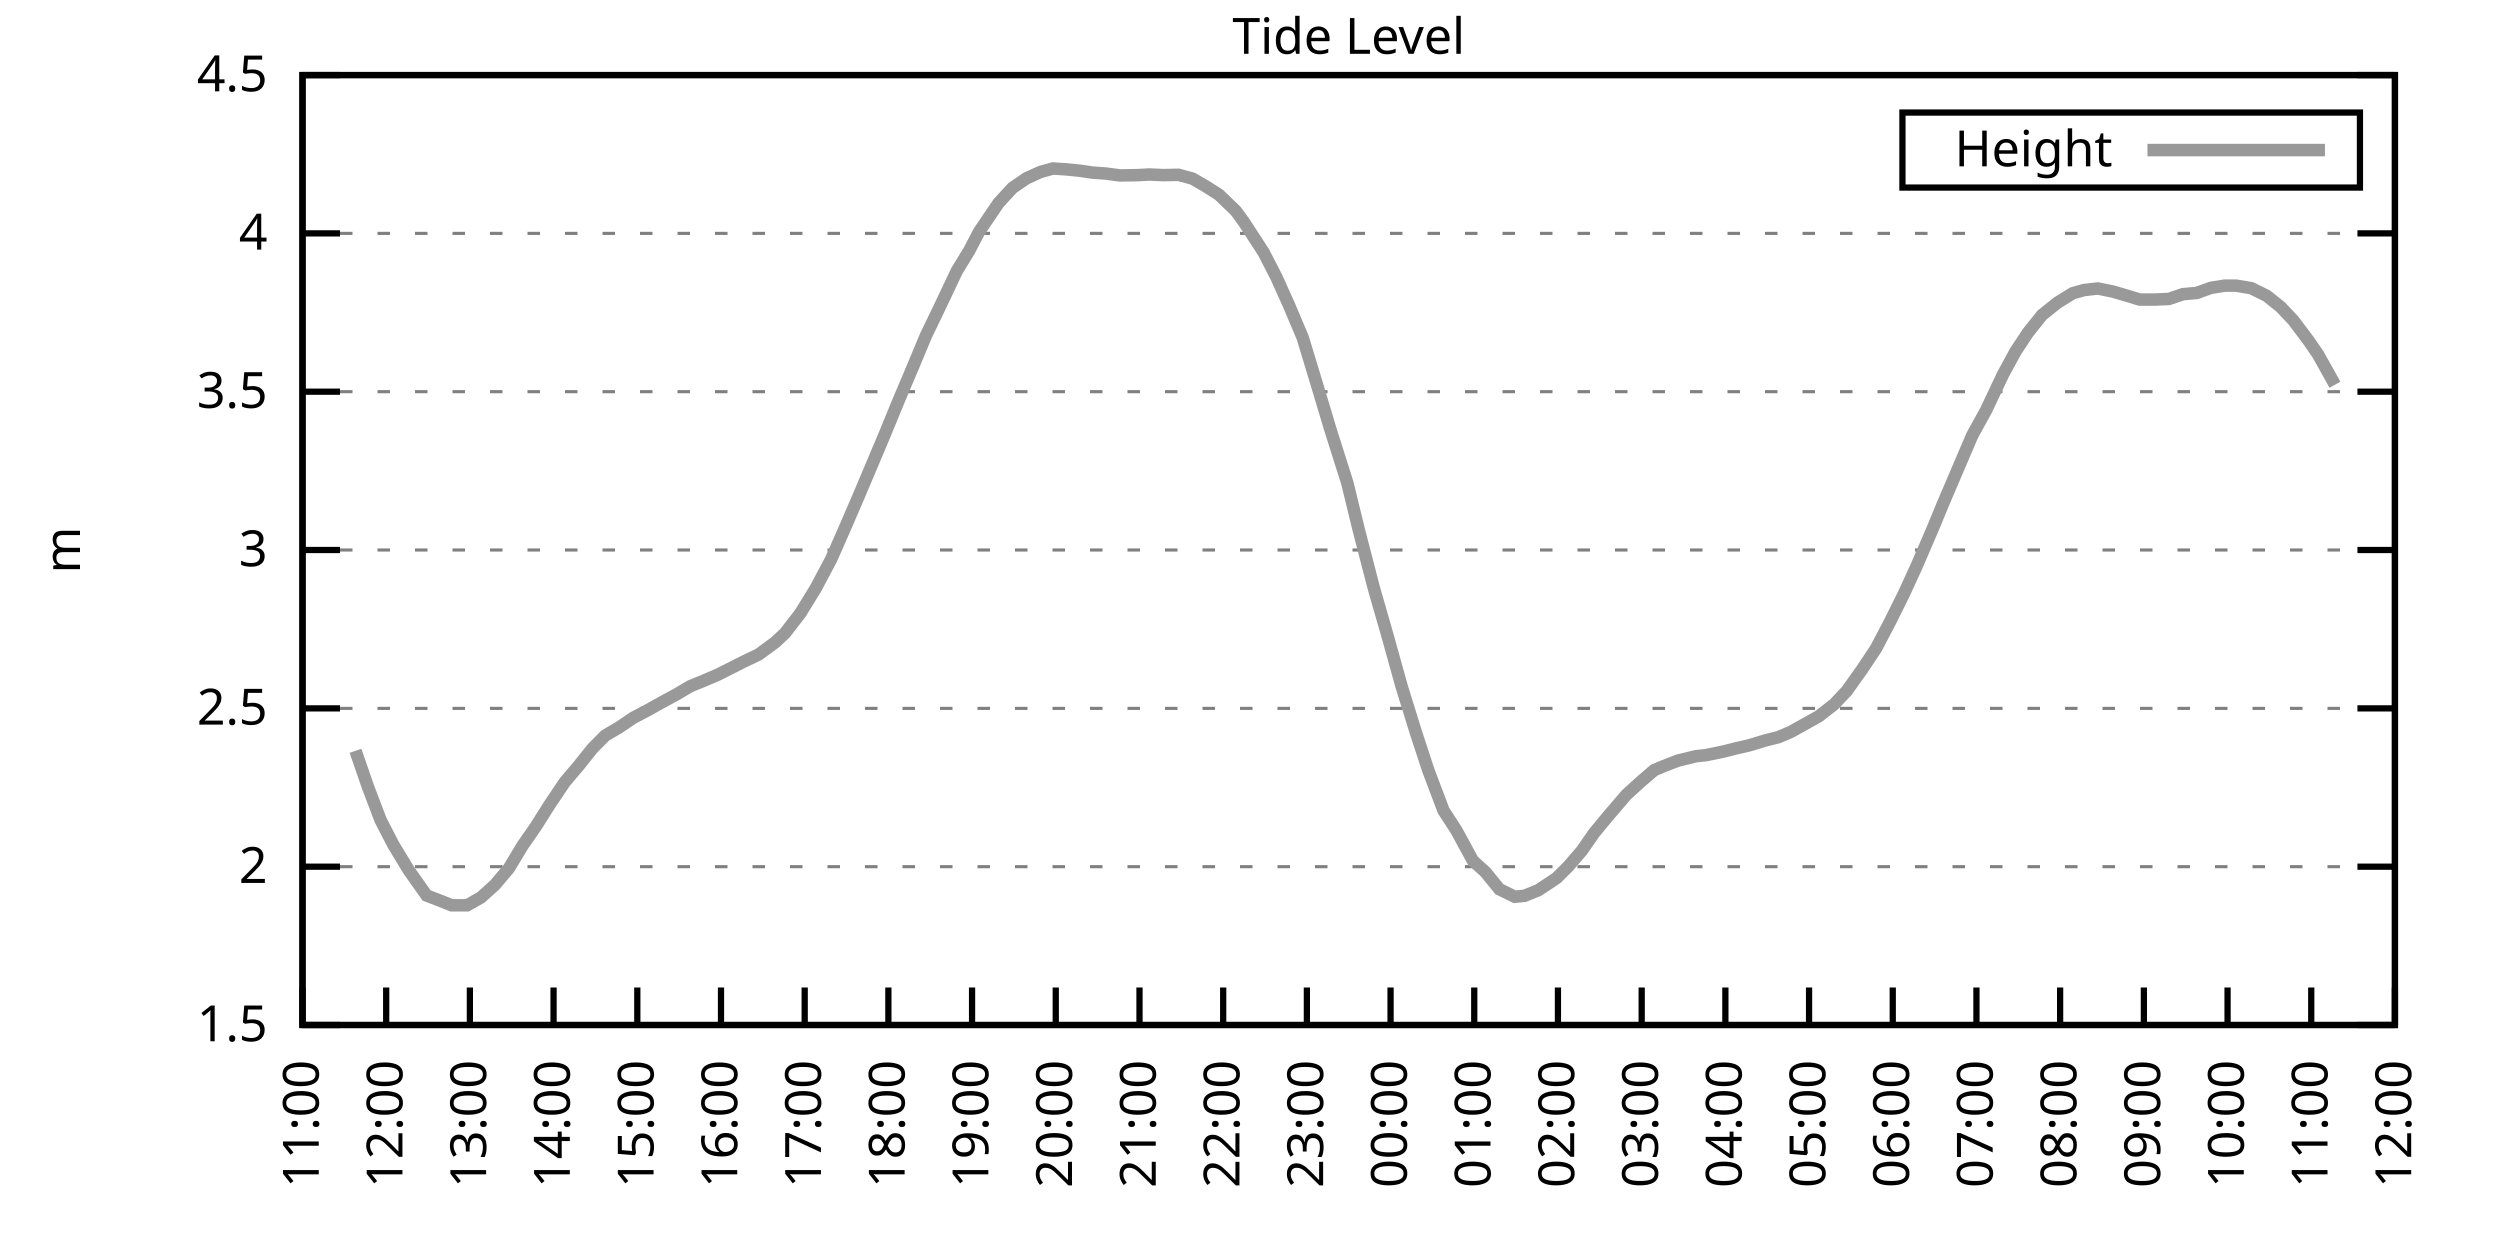
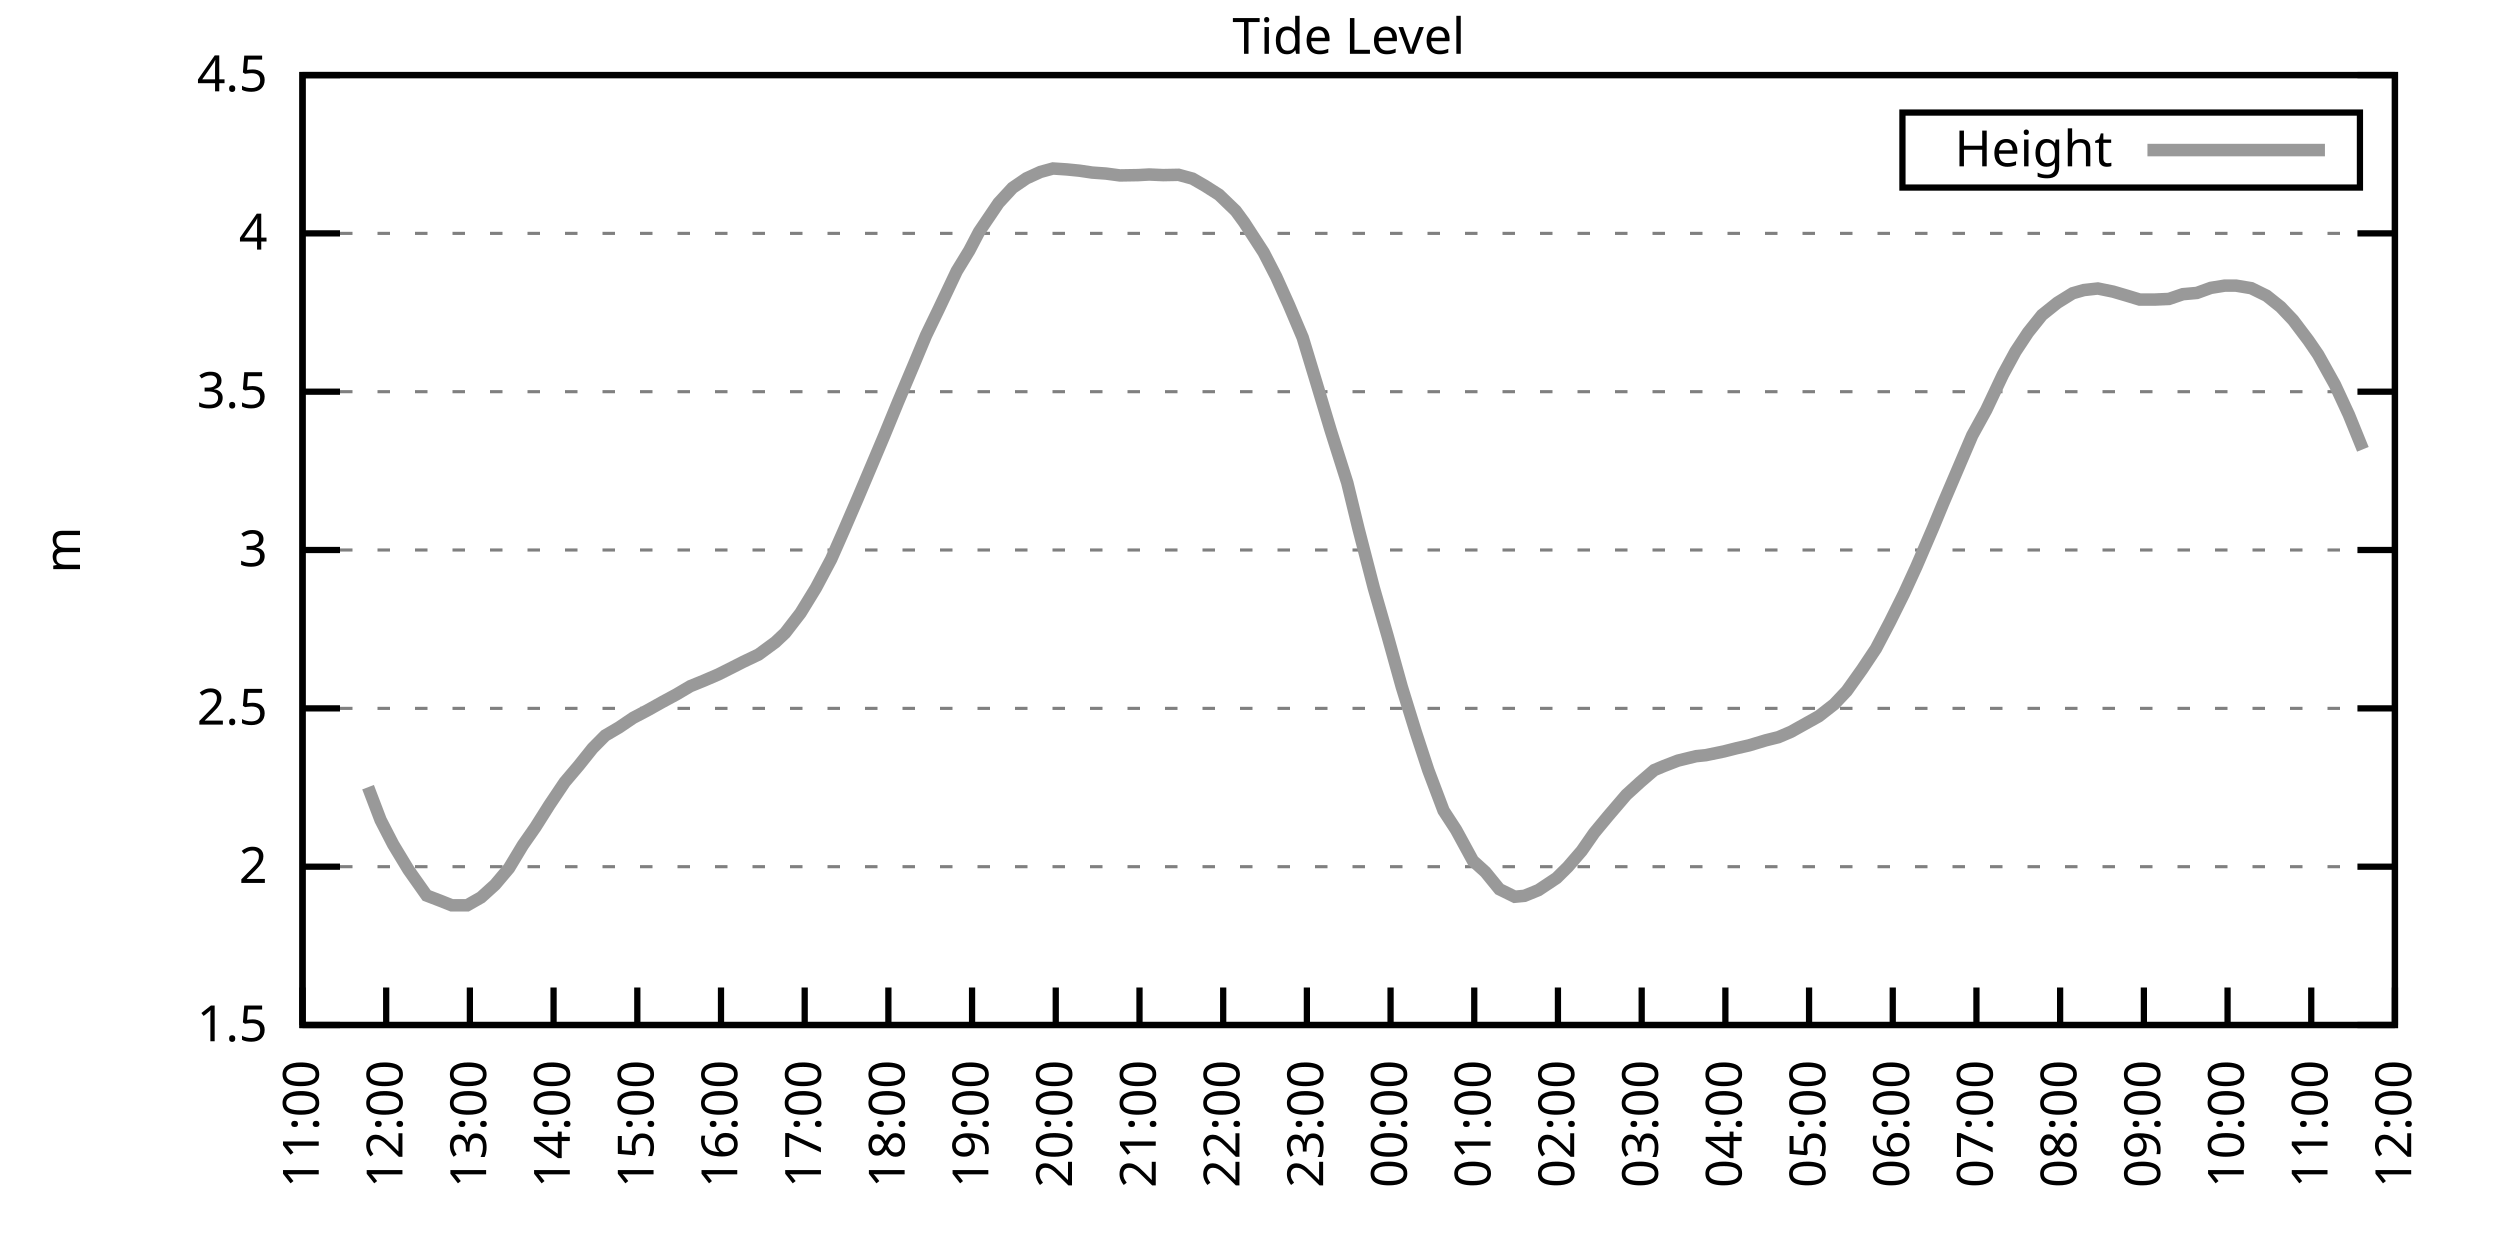
<svg xmlns="http://www.w3.org/2000/svg" xmlns:xlink="http://www.w3.org/1999/xlink" width="400" height="200" viewBox="0 0 400 200">
  <g id="gnuplot_canvas">
    <rect x="0" y="0" width="400" height="200" fill="none" />
    <defs>
      <circle id="gpDot" r="0.5" stroke-width="0.5" stroke="currentColor" />
      <path id="gpPt0" stroke-width="0.333" stroke="currentColor" d="M-1,0 h2 M0,-1 v2" />
      <path id="gpPt1" stroke-width="0.333" stroke="currentColor" d="M-1,-1 L1,1 M1,-1 L-1,1" />
      <path id="gpPt2" stroke-width="0.333" stroke="currentColor" d="M-1,0 L1,0 M0,-1 L0,1 M-1,-1 L1,1 M-1,1 L1,-1" />
      <rect id="gpPt3" stroke-width="0.333" stroke="currentColor" x="-1" y="-1" width="2" height="2" />
      <rect id="gpPt4" stroke-width="0.333" stroke="currentColor" fill="currentColor" x="-1" y="-1" width="2" height="2" />
      <circle id="gpPt5" stroke-width="0.333" stroke="currentColor" cx="0" cy="0" r="1" />
      <use xlink:href="#gpPt5" id="gpPt6" fill="currentColor" stroke="none" />
      <path id="gpPt7" stroke-width="0.333" stroke="currentColor" d="M0,-1.33 L-1.33,0.67 L1.33,0.67 z" />
      <use xlink:href="#gpPt7" id="gpPt8" fill="currentColor" stroke="none" />
      <use xlink:href="#gpPt7" id="gpPt9" stroke="currentColor" transform="rotate(180)" />
      <use xlink:href="#gpPt9" id="gpPt10" fill="currentColor" stroke="none" />
      <use xlink:href="#gpPt3" id="gpPt11" stroke="currentColor" transform="rotate(45)" />
      <use xlink:href="#gpPt11" id="gpPt12" fill="currentColor" stroke="none" />
      <path id="gpPt13" stroke-width="0.333" stroke="currentColor" d="M0,1.330 L1.265,0.411 L0.782,-1.067 L-0.782,-1.076 L-1.265,0.411 z" />
      <use xlink:href="#gpPt13" id="gpPt14" fill="currentColor" stroke="none" />
      <filter id="textbox" filterUnits="objectBoundingBox" x="0" y="0" height="1" width="1">
        <feFlood flood-color="white" flood-opacity="1" result="bgnd" />
        <feComposite in="SourceGraphic" in2="bgnd" operator="atop" />
      </filter>
      <filter id="greybox" filterUnits="objectBoundingBox" x="0" y="0" height="1" width="1">
        <feFlood flood-color="lightgrey" flood-opacity="1" result="grey" />
        <feComposite in="SourceGraphic" in2="grey" operator="atop" />
      </filter>
    </defs>
    <g fill="none" color="white" stroke="currentColor" stroke-width="1.00" stroke-linecap="butt" stroke-linejoin="miter">
</g>
    <g fill="none" color="black" stroke="currentColor" stroke-width="1.00" stroke-linecap="butt" stroke-linejoin="miter">
      <g stroke="none" shape-rendering="crispEdges">
        <polygon fill="rgb(255, 255, 255)" points="48.40,164.00 383.18,164.00 383.18,12.02 48.40,12.02 " />
      </g>
    </g>
    <g fill="none" color="black" stroke="currentColor" stroke-width="1.00" stroke-linecap="butt" stroke-linejoin="miter">
</g>
    <g fill="none" color="black" stroke="black" stroke-width="0.50" stroke-linecap="butt" stroke-linejoin="miter">
</g>
    <g fill="none" color="gray" stroke="currentColor" stroke-width="0.50" stroke-linecap="butt" stroke-linejoin="miter">
      <path stroke="gray" stroke-dasharray="2,4" class="gridline" d="M48.40,164.00 L383.19,164.00  " />
    </g>
    <g fill="none" color="gray" stroke="gray" stroke-width="1.00" stroke-linecap="butt" stroke-linejoin="miter">
</g>
    <g fill="none" color="black" stroke="currentColor" stroke-width="1.00" stroke-linecap="butt" stroke-linejoin="miter">
      <path stroke="black" d="M48.40,164.00 L54.40,164.00 M383.19,164.00 L377.19,164.00  " />
      <g transform="translate(42.80,166.60)" stroke="none" fill="black" font-family="Sans" font-size="8.00" text-anchor="end">
        <text>
          <tspan font-family="Sans"> 1.5</tspan>
        </text>
      </g>
    </g>
    <g fill="none" color="black" stroke="currentColor" stroke-width="1.00" stroke-linecap="butt" stroke-linejoin="miter">
</g>
    <g fill="none" color="black" stroke="black" stroke-width="0.50" stroke-linecap="butt" stroke-linejoin="miter">
</g>
    <g fill="none" color="gray" stroke="currentColor" stroke-width="0.50" stroke-linecap="butt" stroke-linejoin="miter">
      <path stroke="gray" stroke-dasharray="2,4" class="gridline" d="M48.40,138.67 L383.19,138.67  " />
    </g>
    <g fill="none" color="gray" stroke="gray" stroke-width="1.00" stroke-linecap="butt" stroke-linejoin="miter">
</g>
    <g fill="none" color="black" stroke="currentColor" stroke-width="1.00" stroke-linecap="butt" stroke-linejoin="miter">
      <path stroke="black" d="M48.40,138.67 L54.40,138.67 M383.19,138.67 L377.19,138.67  " />
      <g transform="translate(42.80,141.27)" stroke="none" fill="black" font-family="Sans" font-size="8.00" text-anchor="end">
        <text>
          <tspan font-family="Sans"> 2</tspan>
        </text>
      </g>
    </g>
    <g fill="none" color="black" stroke="currentColor" stroke-width="1.00" stroke-linecap="butt" stroke-linejoin="miter">
</g>
    <g fill="none" color="black" stroke="black" stroke-width="0.50" stroke-linecap="butt" stroke-linejoin="miter">
</g>
    <g fill="none" color="gray" stroke="currentColor" stroke-width="0.50" stroke-linecap="butt" stroke-linejoin="miter">
      <path stroke="gray" stroke-dasharray="2,4" class="gridline" d="M48.40,113.34 L383.19,113.34  " />
    </g>
    <g fill="none" color="gray" stroke="gray" stroke-width="1.00" stroke-linecap="butt" stroke-linejoin="miter">
</g>
    <g fill="none" color="black" stroke="currentColor" stroke-width="1.00" stroke-linecap="butt" stroke-linejoin="miter">
      <path stroke="black" d="M48.40,113.34 L54.40,113.34 M383.19,113.34 L377.19,113.34  " />
      <g transform="translate(42.80,115.94)" stroke="none" fill="black" font-family="Sans" font-size="8.00" text-anchor="end">
        <text>
          <tspan font-family="Sans"> 2.5</tspan>
        </text>
      </g>
    </g>
    <g fill="none" color="black" stroke="currentColor" stroke-width="1.00" stroke-linecap="butt" stroke-linejoin="miter">
</g>
    <g fill="none" color="black" stroke="black" stroke-width="0.50" stroke-linecap="butt" stroke-linejoin="miter">
</g>
    <g fill="none" color="gray" stroke="currentColor" stroke-width="0.50" stroke-linecap="butt" stroke-linejoin="miter">
      <path stroke="gray" stroke-dasharray="2,4" class="gridline" d="M48.40,88.00 L383.19,88.00  " />
    </g>
    <g fill="none" color="gray" stroke="gray" stroke-width="1.00" stroke-linecap="butt" stroke-linejoin="miter">
</g>
    <g fill="none" color="black" stroke="currentColor" stroke-width="1.00" stroke-linecap="butt" stroke-linejoin="miter">
      <path stroke="black" d="M48.40,88.00 L54.40,88.00 M383.19,88.00 L377.19,88.00  " />
      <g transform="translate(42.80,90.60)" stroke="none" fill="black" font-family="Sans" font-size="8.00" text-anchor="end">
        <text>
          <tspan font-family="Sans"> 3</tspan>
        </text>
      </g>
    </g>
    <g fill="none" color="black" stroke="currentColor" stroke-width="1.00" stroke-linecap="butt" stroke-linejoin="miter">
</g>
    <g fill="none" color="black" stroke="black" stroke-width="0.50" stroke-linecap="butt" stroke-linejoin="miter">
</g>
    <g fill="none" color="gray" stroke="currentColor" stroke-width="0.50" stroke-linecap="butt" stroke-linejoin="miter">
      <path stroke="gray" stroke-dasharray="2,4" class="gridline" d="M48.40,62.67 L383.19,62.67  " />
    </g>
    <g fill="none" color="gray" stroke="gray" stroke-width="1.00" stroke-linecap="butt" stroke-linejoin="miter">
</g>
    <g fill="none" color="black" stroke="currentColor" stroke-width="1.00" stroke-linecap="butt" stroke-linejoin="miter">
      <path stroke="black" d="M48.40,62.67 L54.40,62.67 M383.19,62.67 L377.19,62.67  " />
      <g transform="translate(42.80,65.27)" stroke="none" fill="black" font-family="Sans" font-size="8.00" text-anchor="end">
        <text>
          <tspan font-family="Sans"> 3.5</tspan>
        </text>
      </g>
    </g>
    <g fill="none" color="black" stroke="currentColor" stroke-width="1.00" stroke-linecap="butt" stroke-linejoin="miter">
</g>
    <g fill="none" color="black" stroke="black" stroke-width="0.50" stroke-linecap="butt" stroke-linejoin="miter">
</g>
    <g fill="none" color="gray" stroke="currentColor" stroke-width="0.50" stroke-linecap="butt" stroke-linejoin="miter">
      <path stroke="gray" stroke-dasharray="2,4" class="gridline" d="M48.40,37.34 L383.19,37.34  " />
    </g>
    <g fill="none" color="gray" stroke="gray" stroke-width="1.00" stroke-linecap="butt" stroke-linejoin="miter">
</g>
    <g fill="none" color="black" stroke="currentColor" stroke-width="1.00" stroke-linecap="butt" stroke-linejoin="miter">
      <path stroke="black" d="M48.40,37.34 L54.40,37.34 M383.19,37.34 L377.19,37.34  " />
      <g transform="translate(42.80,39.94)" stroke="none" fill="black" font-family="Sans" font-size="8.00" text-anchor="end">
        <text>
          <tspan font-family="Sans"> 4</tspan>
        </text>
      </g>
    </g>
    <g fill="none" color="black" stroke="currentColor" stroke-width="1.00" stroke-linecap="butt" stroke-linejoin="miter">
</g>
    <g fill="none" color="black" stroke="black" stroke-width="0.50" stroke-linecap="butt" stroke-linejoin="miter">
</g>
    <g fill="none" color="gray" stroke="currentColor" stroke-width="0.50" stroke-linecap="butt" stroke-linejoin="miter">
      <path stroke="gray" stroke-dasharray="2,4" class="gridline" d="M48.40,12.01 L383.19,12.01  " />
    </g>
    <g fill="none" color="gray" stroke="gray" stroke-width="1.00" stroke-linecap="butt" stroke-linejoin="miter">
</g>
    <g fill="none" color="black" stroke="currentColor" stroke-width="1.00" stroke-linecap="butt" stroke-linejoin="miter">
      <path stroke="black" d="M48.40,12.01 L54.40,12.01 M383.19,12.01 L377.19,12.01  " />
      <g transform="translate(42.80,14.61)" stroke="none" fill="black" font-family="Sans" font-size="8.00" text-anchor="end">
        <text>
          <tspan font-family="Sans"> 4.5</tspan>
        </text>
      </g>
    </g>
    <g fill="none" color="black" stroke="currentColor" stroke-width="1.00" stroke-linecap="butt" stroke-linejoin="miter">
      <path stroke="black" d="M48.40,164.00 L48.40,158.00  " />
      <g transform="translate(51.00,169.60) rotate(270.00)" stroke="none" fill="black" font-family="Sans" font-size="8.00" text-anchor="end">
        <text>
          <tspan font-family="Sans">11:00</tspan>
        </text>
      </g>
    </g>
    <g fill="none" color="black" stroke="currentColor" stroke-width="1.00" stroke-linecap="butt" stroke-linejoin="miter">
      <path stroke="black" d="M61.79,164.00 L61.79,158.00  " />
      <g transform="translate(64.39,169.60) rotate(270.00)" stroke="none" fill="black" font-family="Sans" font-size="8.00" text-anchor="end">
        <text>
          <tspan font-family="Sans">12:00</tspan>
        </text>
      </g>
    </g>
    <g fill="none" color="black" stroke="currentColor" stroke-width="1.00" stroke-linecap="butt" stroke-linejoin="miter">
      <path stroke="black" d="M75.18,164.00 L75.18,158.00  " />
      <g transform="translate(77.78,169.60) rotate(270.00)" stroke="none" fill="black" font-family="Sans" font-size="8.00" text-anchor="end">
        <text>
          <tspan font-family="Sans">13:00</tspan>
        </text>
      </g>
    </g>
    <g fill="none" color="black" stroke="currentColor" stroke-width="1.00" stroke-linecap="butt" stroke-linejoin="miter">
      <path stroke="black" d="M88.57,164.00 L88.57,158.00  " />
      <g transform="translate(91.17,169.60) rotate(270.00)" stroke="none" fill="black" font-family="Sans" font-size="8.00" text-anchor="end">
        <text>
          <tspan font-family="Sans">14:00</tspan>
        </text>
      </g>
    </g>
    <g fill="none" color="black" stroke="currentColor" stroke-width="1.00" stroke-linecap="butt" stroke-linejoin="miter">
      <path stroke="black" d="M101.97,164.00 L101.97,158.00  " />
      <g transform="translate(104.57,169.60) rotate(270.00)" stroke="none" fill="black" font-family="Sans" font-size="8.00" text-anchor="end">
        <text>
          <tspan font-family="Sans">15:00</tspan>
        </text>
      </g>
    </g>
    <g fill="none" color="black" stroke="currentColor" stroke-width="1.00" stroke-linecap="butt" stroke-linejoin="miter">
      <path stroke="black" d="M115.36,164.00 L115.36,158.00  " />
      <g transform="translate(117.96,169.60) rotate(270.00)" stroke="none" fill="black" font-family="Sans" font-size="8.00" text-anchor="end">
        <text>
          <tspan font-family="Sans">16:00</tspan>
        </text>
      </g>
    </g>
    <g fill="none" color="black" stroke="currentColor" stroke-width="1.00" stroke-linecap="butt" stroke-linejoin="miter">
      <path stroke="black" d="M128.75,164.00 L128.75,158.00  " />
      <g transform="translate(131.35,169.60) rotate(270.00)" stroke="none" fill="black" font-family="Sans" font-size="8.00" text-anchor="end">
        <text>
          <tspan font-family="Sans">17:00</tspan>
        </text>
      </g>
    </g>
    <g fill="none" color="black" stroke="currentColor" stroke-width="1.00" stroke-linecap="butt" stroke-linejoin="miter">
      <path stroke="black" d="M142.14,164.00 L142.14,158.00  " />
      <g transform="translate(144.74,169.60) rotate(270.00)" stroke="none" fill="black" font-family="Sans" font-size="8.00" text-anchor="end">
        <text>
          <tspan font-family="Sans">18:00</tspan>
        </text>
      </g>
    </g>
    <g fill="none" color="black" stroke="currentColor" stroke-width="1.00" stroke-linecap="butt" stroke-linejoin="miter">
      <path stroke="black" d="M155.53,164.00 L155.53,158.00  " />
      <g transform="translate(158.13,169.60) rotate(270.00)" stroke="none" fill="black" font-family="Sans" font-size="8.00" text-anchor="end">
        <text>
          <tspan font-family="Sans">19:00</tspan>
        </text>
      </g>
    </g>
    <g fill="none" color="black" stroke="currentColor" stroke-width="1.00" stroke-linecap="butt" stroke-linejoin="miter">
      <path stroke="black" d="M168.92,164.00 L168.92,158.00  " />
      <g transform="translate(171.52,169.60) rotate(270.00)" stroke="none" fill="black" font-family="Sans" font-size="8.00" text-anchor="end">
        <text>
          <tspan font-family="Sans">20:00</tspan>
        </text>
      </g>
    </g>
    <g fill="none" color="black" stroke="currentColor" stroke-width="1.00" stroke-linecap="butt" stroke-linejoin="miter">
      <path stroke="black" d="M182.32,164.00 L182.32,158.00  " />
      <g transform="translate(184.92,169.60) rotate(270.00)" stroke="none" fill="black" font-family="Sans" font-size="8.00" text-anchor="end">
        <text>
          <tspan font-family="Sans">21:00</tspan>
        </text>
      </g>
    </g>
    <g fill="none" color="black" stroke="currentColor" stroke-width="1.00" stroke-linecap="butt" stroke-linejoin="miter">
      <path stroke="black" d="M195.71,164.00 L195.71,158.00  " />
      <g transform="translate(198.31,169.60) rotate(270.00)" stroke="none" fill="black" font-family="Sans" font-size="8.00" text-anchor="end">
        <text>
          <tspan font-family="Sans">22:00</tspan>
        </text>
      </g>
    </g>
    <g fill="none" color="black" stroke="currentColor" stroke-width="1.00" stroke-linecap="butt" stroke-linejoin="miter">
      <path stroke="black" d="M209.10,164.00 L209.10,158.00  " />
      <g transform="translate(211.70,169.60) rotate(270.00)" stroke="none" fill="black" font-family="Sans" font-size="8.00" text-anchor="end">
        <text>
          <tspan font-family="Sans">23:00</tspan>
        </text>
      </g>
    </g>
    <g fill="none" color="black" stroke="currentColor" stroke-width="1.00" stroke-linecap="butt" stroke-linejoin="miter">
      <path stroke="black" d="M222.49,164.00 L222.49,158.00  " />
      <g transform="translate(225.09,169.60) rotate(270.00)" stroke="none" fill="black" font-family="Sans" font-size="8.00" text-anchor="end">
        <text>
          <tspan font-family="Sans">00:00</tspan>
        </text>
      </g>
    </g>
    <g fill="none" color="black" stroke="currentColor" stroke-width="1.00" stroke-linecap="butt" stroke-linejoin="miter">
      <path stroke="black" d="M235.88,164.00 L235.88,158.00  " />
      <g transform="translate(238.48,169.60) rotate(270.00)" stroke="none" fill="black" font-family="Sans" font-size="8.00" text-anchor="end">
        <text>
          <tspan font-family="Sans">01:00</tspan>
        </text>
      </g>
    </g>
    <g fill="none" color="black" stroke="currentColor" stroke-width="1.00" stroke-linecap="butt" stroke-linejoin="miter">
      <path stroke="black" d="M249.27,164.00 L249.27,158.00  " />
      <g transform="translate(251.87,169.60) rotate(270.00)" stroke="none" fill="black" font-family="Sans" font-size="8.00" text-anchor="end">
        <text>
          <tspan font-family="Sans">02:00</tspan>
        </text>
      </g>
    </g>
    <g fill="none" color="black" stroke="currentColor" stroke-width="1.00" stroke-linecap="butt" stroke-linejoin="miter">
      <path stroke="black" d="M262.67,164.00 L262.67,158.00  " />
      <g transform="translate(265.27,169.60) rotate(270.00)" stroke="none" fill="black" font-family="Sans" font-size="8.00" text-anchor="end">
        <text>
          <tspan font-family="Sans">03:00</tspan>
        </text>
      </g>
    </g>
    <g fill="none" color="black" stroke="currentColor" stroke-width="1.00" stroke-linecap="butt" stroke-linejoin="miter">
      <path stroke="black" d="M276.06,164.00 L276.06,158.00  " />
      <g transform="translate(278.66,169.60) rotate(270.00)" stroke="none" fill="black" font-family="Sans" font-size="8.00" text-anchor="end">
        <text>
          <tspan font-family="Sans">04:00</tspan>
        </text>
      </g>
    </g>
    <g fill="none" color="black" stroke="currentColor" stroke-width="1.00" stroke-linecap="butt" stroke-linejoin="miter">
      <path stroke="black" d="M289.45,164.00 L289.45,158.00  " />
      <g transform="translate(292.05,169.60) rotate(270.00)" stroke="none" fill="black" font-family="Sans" font-size="8.00" text-anchor="end">
        <text>
          <tspan font-family="Sans">05:00</tspan>
        </text>
      </g>
    </g>
    <g fill="none" color="black" stroke="currentColor" stroke-width="1.00" stroke-linecap="butt" stroke-linejoin="miter">
      <path stroke="black" d="M302.84,164.00 L302.84,158.00  " />
      <g transform="translate(305.44,169.60) rotate(270.00)" stroke="none" fill="black" font-family="Sans" font-size="8.00" text-anchor="end">
        <text>
          <tspan font-family="Sans">06:00</tspan>
        </text>
      </g>
    </g>
    <g fill="none" color="black" stroke="currentColor" stroke-width="1.00" stroke-linecap="butt" stroke-linejoin="miter">
      <path stroke="black" d="M316.23,164.00 L316.23,158.00  " />
      <g transform="translate(318.83,169.60) rotate(270.00)" stroke="none" fill="black" font-family="Sans" font-size="8.00" text-anchor="end">
        <text>
          <tspan font-family="Sans">07:00</tspan>
        </text>
      </g>
    </g>
    <g fill="none" color="black" stroke="currentColor" stroke-width="1.00" stroke-linecap="butt" stroke-linejoin="miter">
      <path stroke="black" d="M329.62,164.00 L329.62,158.00  " />
      <g transform="translate(332.22,169.60) rotate(270.00)" stroke="none" fill="black" font-family="Sans" font-size="8.00" text-anchor="end">
        <text>
          <tspan font-family="Sans">08:00</tspan>
        </text>
      </g>
    </g>
    <g fill="none" color="black" stroke="currentColor" stroke-width="1.00" stroke-linecap="butt" stroke-linejoin="miter">
      <path stroke="black" d="M343.02,164.00 L343.02,158.00  " />
      <g transform="translate(345.62,169.60) rotate(270.00)" stroke="none" fill="black" font-family="Sans" font-size="8.00" text-anchor="end">
        <text>
          <tspan font-family="Sans">09:00</tspan>
        </text>
      </g>
    </g>
    <g fill="none" color="black" stroke="currentColor" stroke-width="1.00" stroke-linecap="butt" stroke-linejoin="miter">
      <path stroke="black" d="M356.41,164.00 L356.41,158.00  " />
      <g transform="translate(359.01,169.60) rotate(270.00)" stroke="none" fill="black" font-family="Sans" font-size="8.00" text-anchor="end">
        <text>
          <tspan font-family="Sans">10:00</tspan>
        </text>
      </g>
    </g>
    <g fill="none" color="black" stroke="currentColor" stroke-width="1.00" stroke-linecap="butt" stroke-linejoin="miter">
      <path stroke="black" d="M369.80,164.00 L369.80,158.00  " />
      <g transform="translate(372.40,169.60) rotate(270.00)" stroke="none" fill="black" font-family="Sans" font-size="8.00" text-anchor="end">
        <text>
          <tspan font-family="Sans">11:00</tspan>
        </text>
      </g>
    </g>
    <g fill="none" color="black" stroke="currentColor" stroke-width="1.00" stroke-linecap="butt" stroke-linejoin="miter">
      <path stroke="black" d="M383.19,164.00 L383.19,158.00  " />
      <g transform="translate(385.79,169.60) rotate(270.00)" stroke="none" fill="black" font-family="Sans" font-size="8.00" text-anchor="end">
        <text>
          <tspan font-family="Sans">12:00</tspan>
        </text>
      </g>
    </g>
    <g fill="none" color="black" stroke="currentColor" stroke-width="1.00" stroke-linecap="butt" stroke-linejoin="miter">
</g>
    <g fill="none" color="black" stroke="currentColor" stroke-width="1.00" stroke-linecap="butt" stroke-linejoin="miter">
      <path stroke="black" d="M48.40,12.01 L48.40,164.00 L383.19,164.00 L383.19,12.01 L48.40,12.01 Z  " />
    </g>
    <g fill="none" color="black" stroke="currentColor" stroke-width="1.00" stroke-linecap="butt" stroke-linejoin="miter">
</g>
    <g fill="none" color="black" stroke="currentColor" stroke-width="1.00" stroke-linecap="butt" stroke-linejoin="miter">
      <path stroke="black" d="M304.39,30.01 L304.39,18.01 L377.59,18.01 L377.59,30.01 L304.39,30.01 Z  " />
    </g>
    <g id="Tide_level_plot_1">
      <g fill="none" color="white" stroke="black" stroke-width="2.00" stroke-linecap="butt" stroke-linejoin="miter">
</g>
      <g fill="none" color="black" stroke="currentColor" stroke-width="2.00" stroke-linecap="butt" stroke-linejoin="miter">
        <g transform="translate(337.99,26.61)" stroke="none" fill="black" font-family="Sans" font-size="8.00" text-anchor="end">
          <text>
            <tspan font-family="Sans">Height</tspan>
          </text>
        </g>
      </g>
      <g fill="none" color="black" stroke="currentColor" stroke-width="2.00" stroke-linecap="butt" stroke-linejoin="miter">
-         <path stroke="rgb(153, 153, 153)" d="M343.59,24.01 L371.99,24.01 M56.88,120.13 L58.89,125.95 L60.90,131.22 L62.91,135.12 L65.36,139.17 L68.26,143.28   L70.50,144.14 L72.28,144.85 L74.74,144.85 L76.97,143.58 L79.20,141.56 L81.43,138.92 L83.66,135.22 L85.67,132.34   L87.91,128.79 L90.36,125.14 L92.59,122.51 L94.82,119.72 L96.83,117.69 L99.06,116.38 L101.30,114.86 L103.53,113.69   L105.98,112.32 L108.22,111.11 L110.45,109.79 L112.68,108.88 L114.91,107.92 L117.14,106.80 L118.93,105.89 L121.38,104.72   L124.06,102.75 L125.62,101.28 L128.08,98.09 L130.54,94.08 L132.99,89.47 L135.00,84.91 L137.23,79.75 L139.46,74.48   L141.47,69.72 L143.70,64.29 L146.16,58.47 L148.17,53.66 L150.18,49.50 L153.08,43.37 L155.09,40.08 L156.65,37.09   L159.77,32.48 L162.01,30.05 L164.24,28.53 L166.47,27.51 L168.48,26.96 L170.71,27.11 L172.72,27.31 L174.73,27.61   L176.96,27.77 L179.19,28.07 L182.09,28.02 L183.88,27.92 L186.11,28.02 L188.57,27.97 L190.80,28.58 L192.81,29.74   L195.04,31.16 L197.72,33.74 L199.06,35.57 L202.18,40.38 L204.19,44.28 L206.20,48.74 L208.43,54.01 L210.66,61.36   L212.89,68.80 L215.57,77.26 L217.36,84.61 L219.81,94.08 L222.04,101.84 L224.28,109.89 L226.51,117.09 L228.52,123.22   L230.97,129.70 L232.98,132.79 L235.66,137.71 L237.67,139.53 L239.90,142.27 L242.36,143.48 L243.92,143.33 L246.15,142.42   L249.05,140.49 L250.84,138.72 L253.07,136.14 L255.08,133.25 L257.31,130.56 L260.21,127.17 L262.44,125.14 L264.67,123.22   L266.24,122.56 L268.47,121.70 L271.37,120.99 L272.93,120.83 L275.83,120.23 L277.84,119.72 L279.85,119.26 L282.53,118.45   L284.54,117.95 L286.55,117.09 L291.01,114.60 L293.47,112.68 L295.48,110.55 L297.93,107.11 L300.16,103.76 L302.39,99.51   L304.63,95.00 L306.63,90.64 L309.31,84.41 L310.88,80.61 L313.78,73.82 L315.56,69.66 L317.79,65.61 L320.47,59.94   L322.48,56.24 L324.49,53.20 L326.72,50.41 L329.18,48.44 L331.63,46.92 L333.42,46.41 L335.65,46.16 L338.10,46.66   L340.34,47.32 L342.35,47.93 L344.80,47.93 L347.03,47.83 L349.26,47.07 L351.50,46.87 L353.73,46.06 L355.96,45.70   L357.75,45.70 L360.20,46.11 L362.66,47.32 L364.89,49.10 L366.90,51.22 L369.35,54.47 L370.91,56.75 L373.59,61.56    " />
+         <path stroke="rgb(153, 153, 153)" d="M343.59,24.01 L371.99,24.01 M58.89,125.95 L60.90,131.22 L62.91,135.12 L65.36,139.17 L68.26,143.28 L70.50,144.14   L72.28,144.85 L74.74,144.85 L76.97,143.58 L79.20,141.56 L81.43,138.92 L83.66,135.22 L85.67,132.34 L87.91,128.79   L90.36,125.14 L92.59,122.51 L94.82,119.72 L96.83,117.69 L99.06,116.38 L101.30,114.86 L103.53,113.69 L105.98,112.32   L108.22,111.11 L110.45,109.79 L112.68,108.88 L114.91,107.92 L117.14,106.80 L118.93,105.89 L121.38,104.72 L124.06,102.75   L125.62,101.28 L128.08,98.09 L130.54,94.08 L132.99,89.47 L135.00,84.91 L137.23,79.75 L139.46,74.48 L141.47,69.72   L143.70,64.29 L146.16,58.47 L148.17,53.66 L150.18,49.50 L153.08,43.37 L155.09,40.08 L156.65,37.09 L159.77,32.48   L162.01,30.05 L164.24,28.53 L166.47,27.51 L168.48,26.96 L170.71,27.11 L172.72,27.31 L174.73,27.61 L176.96,27.77   L179.19,28.07 L182.09,28.02 L183.88,27.92 L186.11,28.02 L188.57,27.97 L190.80,28.58 L192.81,29.74 L195.04,31.16   L197.72,33.74 L199.06,35.57 L202.18,40.38 L204.19,44.28 L206.20,48.74 L208.43,54.01 L210.66,61.36 L212.89,68.80   L215.57,77.26 L217.36,84.61 L219.81,94.08 L222.04,101.84 L224.28,109.89 L226.51,117.09 L228.52,123.22 L230.97,129.70   L232.98,132.79 L235.66,137.71 L237.67,139.53 L239.90,142.27 L242.36,143.48 L243.92,143.33 L246.15,142.42 L249.05,140.49   L250.84,138.72 L253.07,136.14 L255.08,133.25 L257.31,130.56 L260.21,127.17 L262.44,125.14 L264.67,123.22 L266.24,122.56   L268.47,121.70 L271.37,120.99 L272.93,120.83 L275.83,120.23 L277.84,119.72 L279.85,119.26 L282.53,118.45 L284.54,117.95   L286.55,117.09 L291.01,114.60 L293.47,112.68 L295.48,110.55 L297.93,107.11 L300.16,103.76 L302.39,99.51 L304.63,95.00   L306.63,90.64 L309.31,84.41 L310.88,80.61 L313.78,73.82 L315.56,69.66 L317.79,65.61 L320.47,59.94 L322.48,56.24   L324.49,53.20 L326.72,50.41 L329.18,48.44 L331.63,46.92 L333.42,46.41 L335.65,46.16 L338.10,46.66 L340.34,47.32   L342.35,47.93 L344.80,47.93 L347.03,47.83 L349.26,47.07 L351.50,46.87 L353.73,46.06 L355.96,45.70 L357.75,45.70   L360.20,46.11 L362.66,47.32 L364.89,49.10 L366.90,51.22 L369.35,54.47 L370.91,56.75 L373.59,61.56 L375.82,66.37   L378.06,71.89  " />
      </g>
    </g>
    <g fill="none" color="black" stroke="currentColor" stroke-width="2.00" stroke-linecap="butt" stroke-linejoin="miter">
</g>
    <g fill="none" color="black" stroke="black" stroke-width="1.00" stroke-linecap="butt" stroke-linejoin="miter">
</g>
    <g fill="none" color="black" stroke="currentColor" stroke-width="1.00" stroke-linecap="butt" stroke-linejoin="miter">
      <path stroke="black" d="M48.40,12.01 L48.40,164.00 L383.19,164.00 L383.19,12.01 L48.40,12.01 Z  " />
      <g transform="translate(12.80,88.01) rotate(270.00)" stroke="none" fill="black" font-family="Sans" font-size="8.00" text-anchor="middle">
        <text>
          <tspan font-family="Sans">m</tspan>
        </text>
      </g>
    </g>
    <g fill="none" color="black" stroke="currentColor" stroke-width="1.00" stroke-linecap="butt" stroke-linejoin="miter">
</g>
    <g fill="none" color="black" stroke="currentColor" stroke-width="1.00" stroke-linecap="butt" stroke-linejoin="miter">
      <g transform="translate(215.79,8.61)" stroke="none" fill="black" font-family="Sans" font-size="8.00" text-anchor="middle">
        <text>
          <tspan font-family="Sans">Tide Level</tspan>
        </text>
      </g>
    </g>
    <g fill="none" color="black" stroke="currentColor" stroke-width="1.00" stroke-linecap="butt" stroke-linejoin="miter">
</g>
  </g>
</svg>
